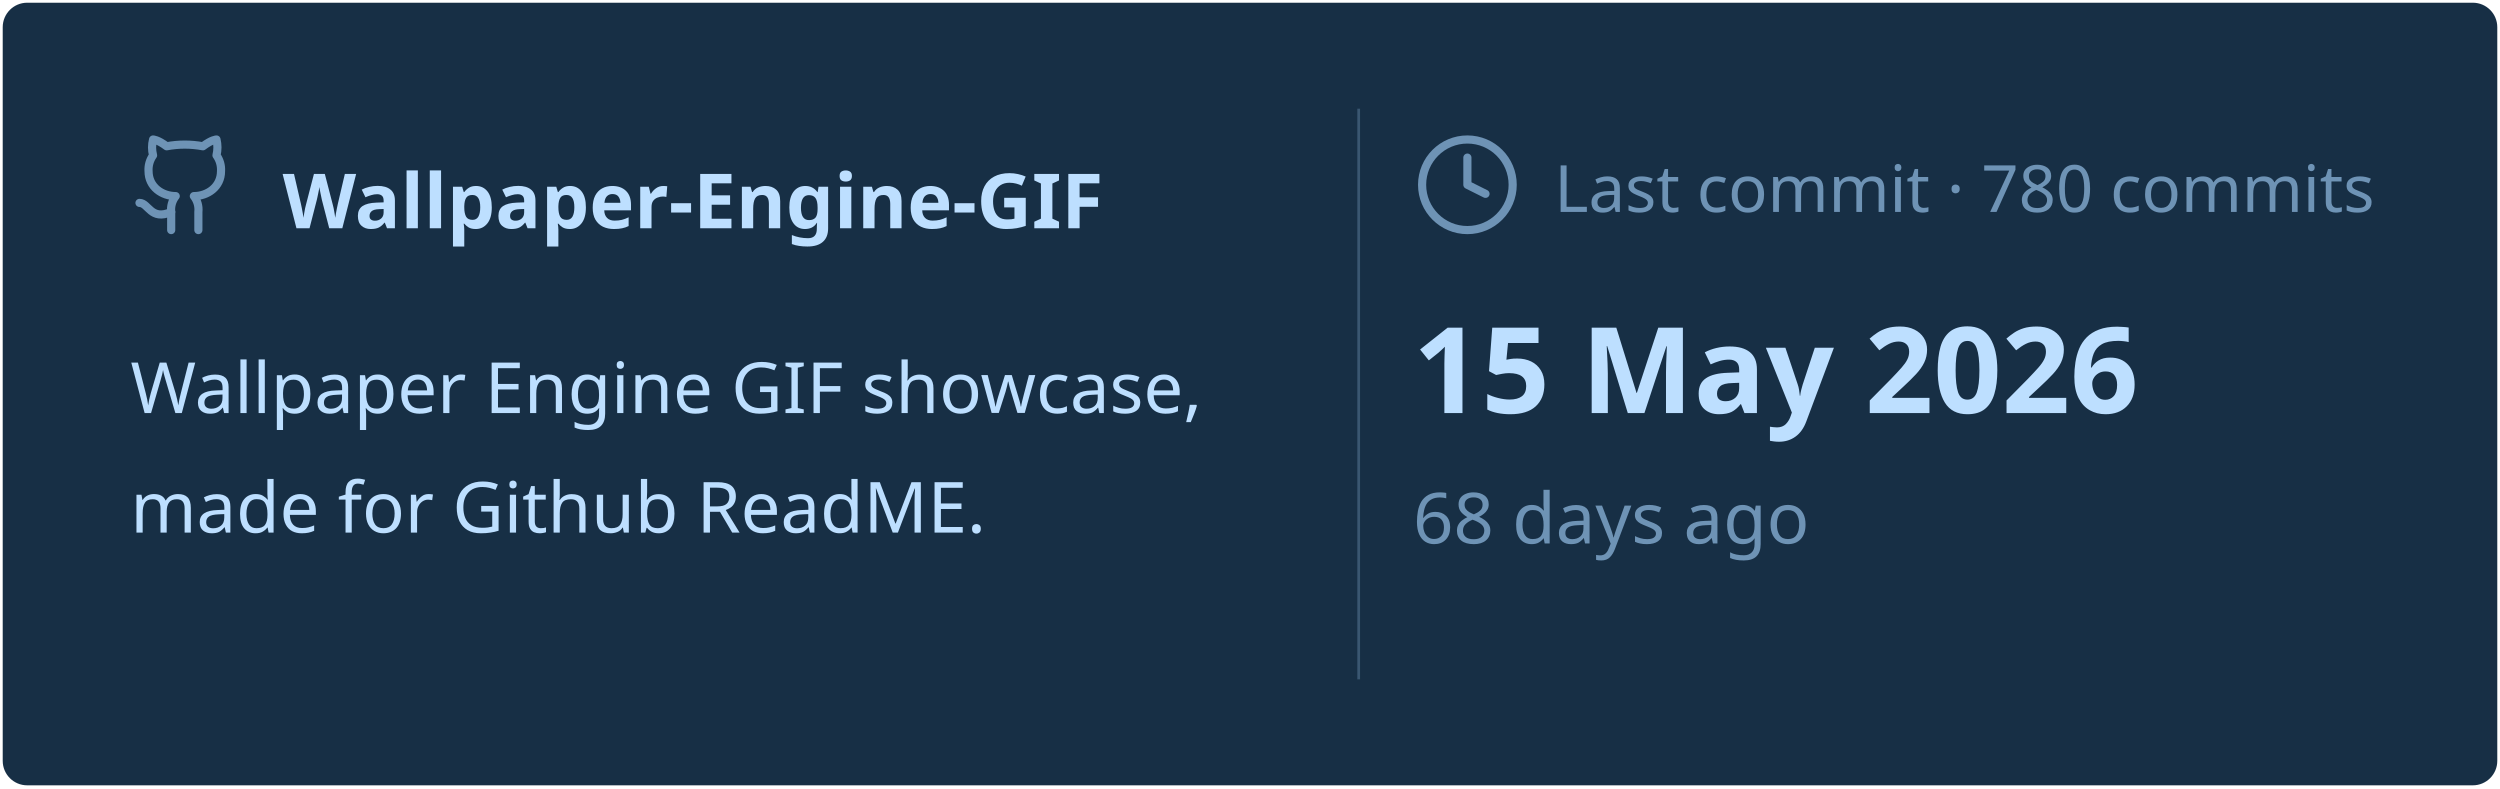
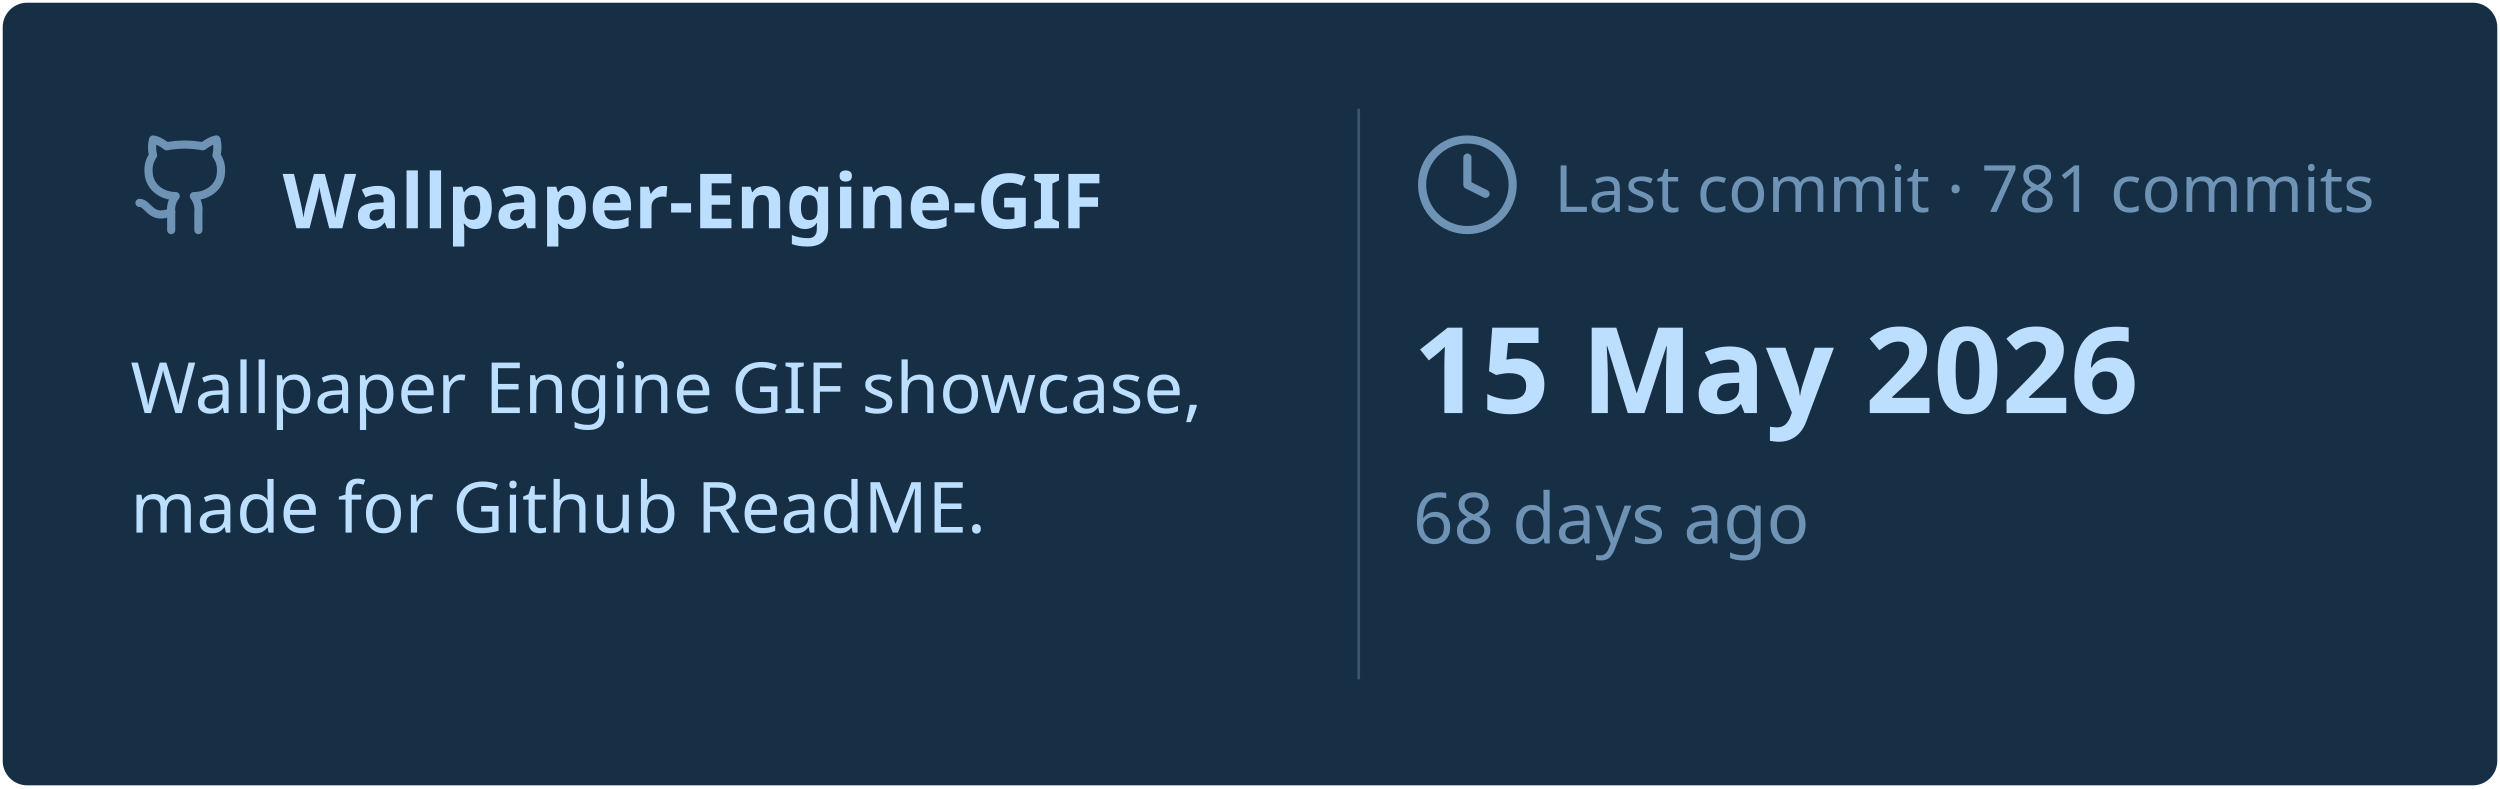
<svg xmlns="http://www.w3.org/2000/svg" viewBox="0 0 460 145" width="460px" height="145px">
  <rect stroke="#000000" stroke-opacity="0" fill="#172F45" rx="4.5" x="0.5" y="0.5" width="459" height="144" />
  <g transform="translate(24, 42)">
    <svg x="0" y="-18" width="20" height="20" viewBox="0 0 24 24" fill="none" stroke="#6E93B5" stroke-width="1.8" stroke-linecap="round" stroke-linejoin="round">
      <path d="M15 22v-4a4.8 4.8 0 0 0-1-3.5c3 0 6-2 6-5.5.08-1.25-.27-2.48-1-3.5.28-1.15.28-2.35 0-3.5 0 0-1 0-3 1.5-2.64-.5-5.36-.5-8 0C6 2 5 2 5 2c-.3 1.15-.3 2.35 0 3.5A5.403 5.403 0 0 0 4 9c0 3.5 3 5.5 6 5.5-.39.49-.68 1.05-.85 1.65-.17.6-.22 1.23-.15 1.85v4" />
      <path d="M9 18c-4.51 2-5-2-7-2" />
    </svg>
    <text x="28" y="0" font-family="&quot;Segoe UI&quot;, Ubuntu, sans-serif" font-size="14" font-weight="700" fill="#BDDFFF">Wallpaper-Engine-GIF</text>
  </g>
  <text x="24" y="76" font-family="&quot;Segoe UI&quot;, Ubuntu, sans-serif" font-size="13" font-weight="400" fill="#BDDFFF">Wallpaper Engine GIF showcase,</text>
  <text x="24" y="98" font-family="&quot;Segoe UI&quot;, Ubuntu, sans-serif" font-size="13" font-weight="400" fill="#BDDFFF">made for Github ReadME.</text>
  <line x1="250" y1="20" x2="250" y2="125" stroke="#6E93B5" stroke-width="0.5" stroke-opacity="0.4" />
  <svg x="260" y="24" width="20" height="20" viewBox="0 0 24 24" fill="none" stroke="#6E93B5" stroke-width="1.8" stroke-linecap="round" stroke-linejoin="round">
    <circle cx="12" cy="12" r="10" />
    <polyline points="12 6 12 12 16 14" />
  </svg>
-   <text x="286" y="39" font-family="&quot;Segoe UI&quot;, Ubuntu, sans-serif" font-size="12" font-weight="400" fill="#6E93B5">Last commit · 780 commits</text>
+   <text x="286" y="39" font-family="&quot;Segoe UI&quot;, Ubuntu, sans-serif" font-size="12" font-weight="400" fill="#6E93B5">Last commit · 781 commits</text>
  <text x="260" y="76" font-family="&quot;Segoe UI&quot;, Ubuntu, sans-serif" font-size="22" font-weight="700" fill="#BDDFFF">15 May 2026</text>
  <text x="260" y="100" font-family="&quot;Segoe UI&quot;, Ubuntu, sans-serif" font-size="13" font-weight="400" fill="#6E93B5">68 days ago</text>
</svg>
